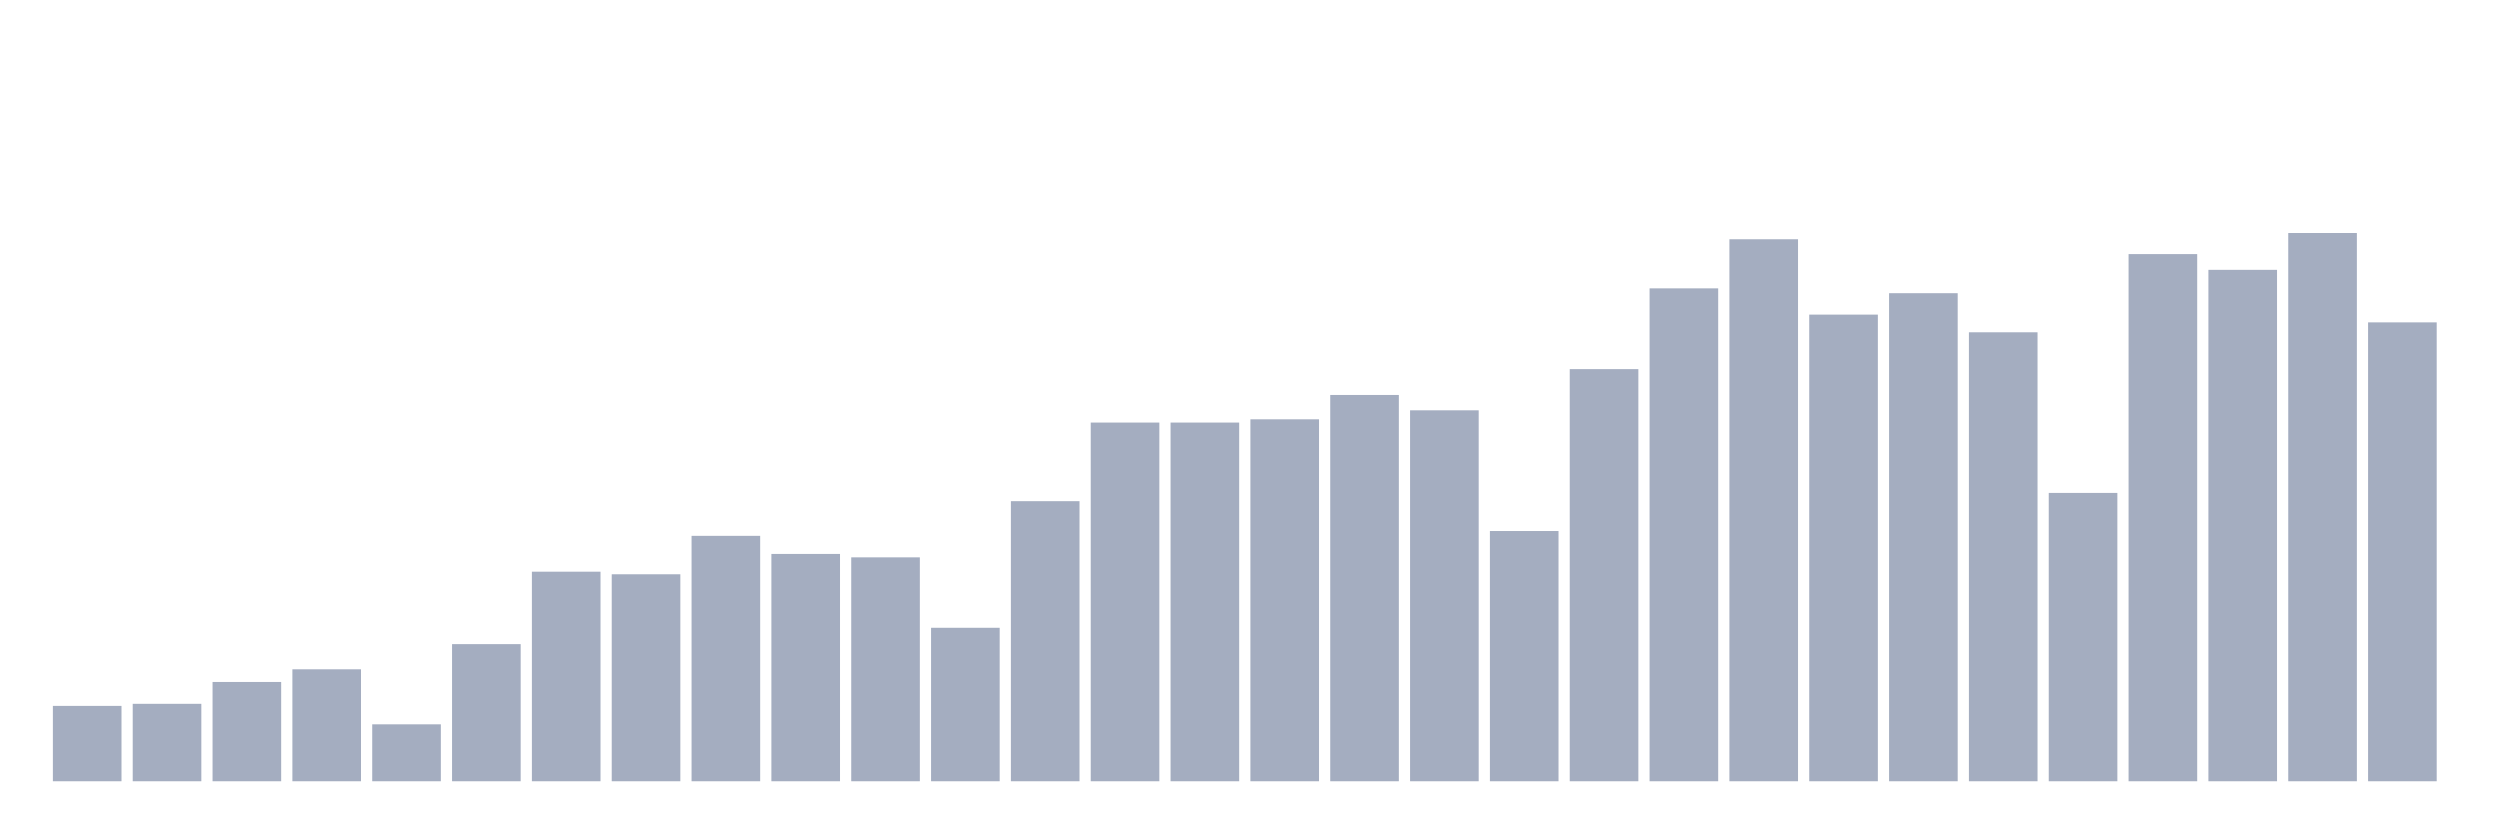
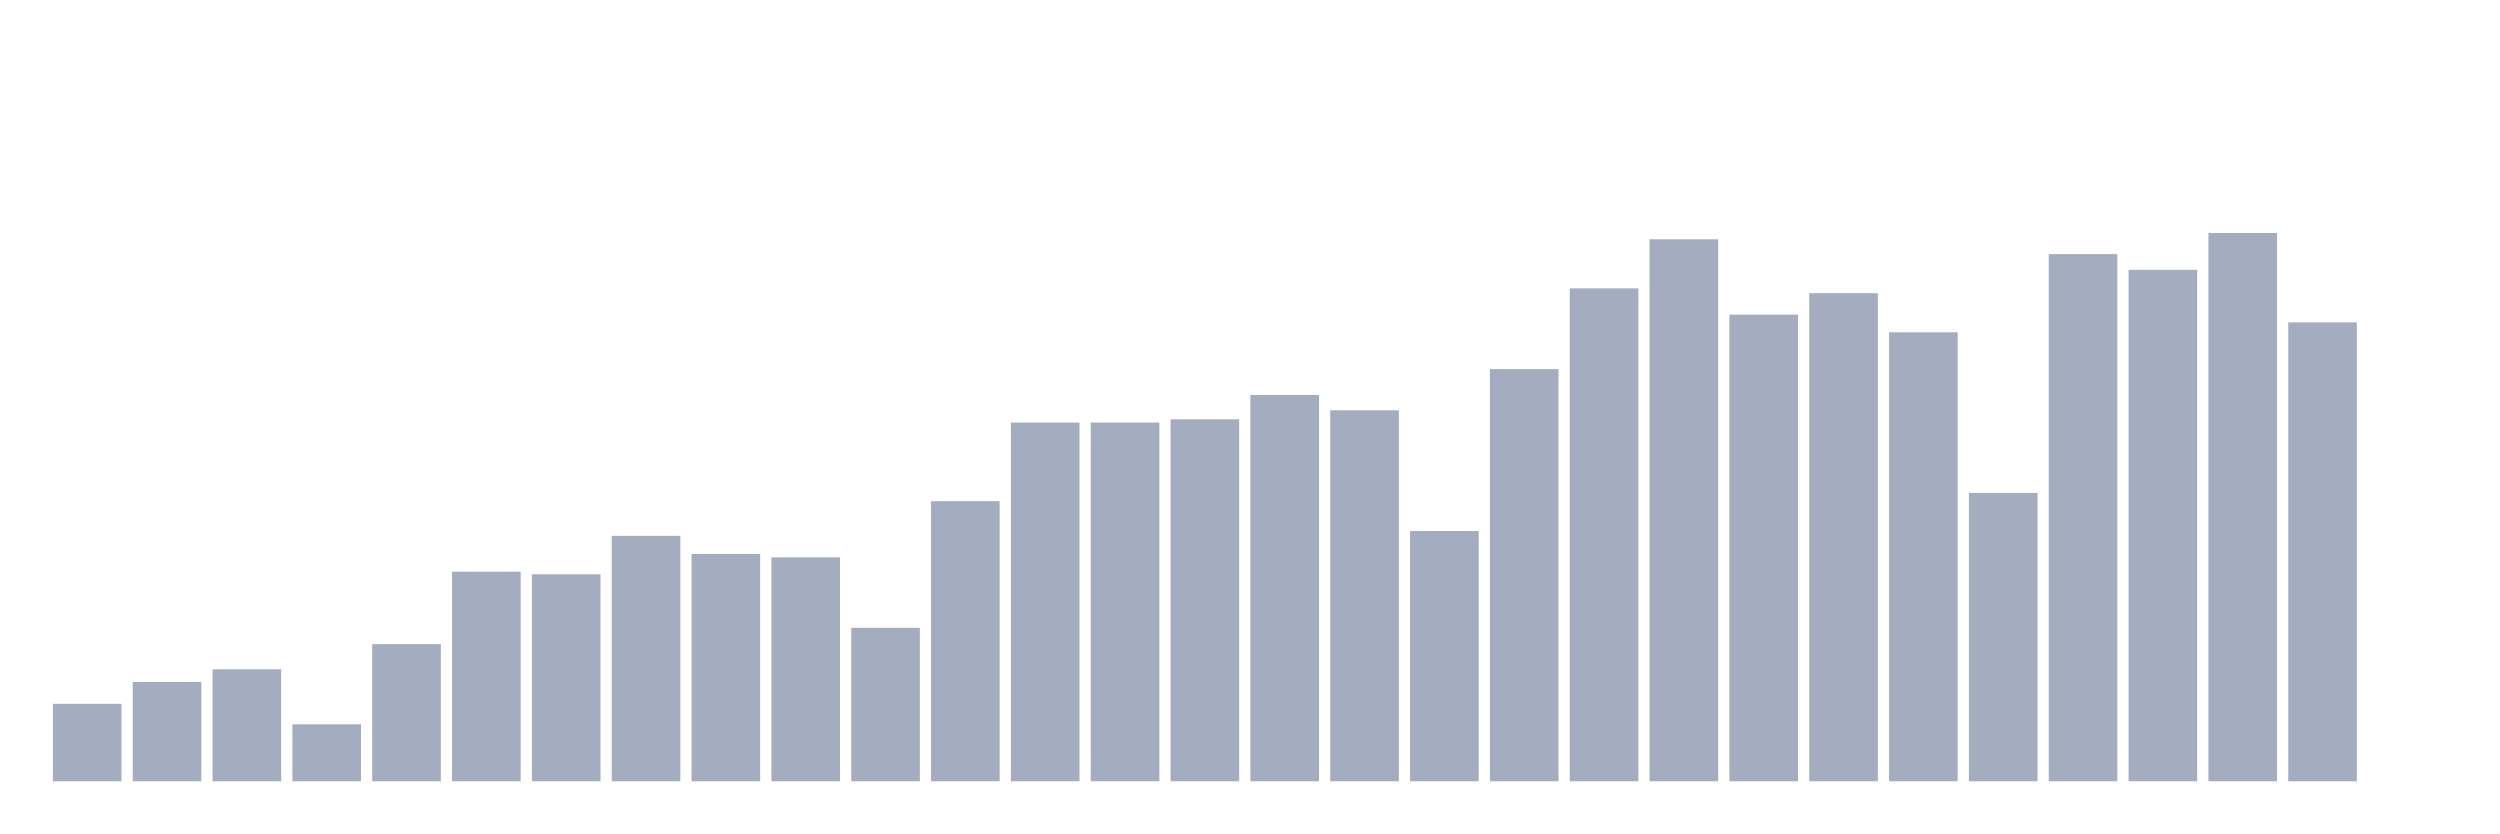
<svg xmlns="http://www.w3.org/2000/svg" viewBox="0 0 480 160">
  <g transform="translate(10,10)">
-     <rect class="bar" x="0.153" width="13.175" y="125.532" height="14.468" fill="rgb(164,173,192)" />
-     <rect class="bar" x="15.482" width="13.175" y="125.132" height="14.868" fill="rgb(164,173,192)" />
-     <rect class="bar" x="30.81" width="13.175" y="120.938" height="19.062" fill="rgb(164,173,192)" />
-     <rect class="bar" x="46.138" width="13.175" y="118.506" height="21.494" fill="rgb(164,173,192)" />
-     <rect class="bar" x="61.466" width="13.175" y="129.069" height="10.931" fill="rgb(164,173,192)" />
-     <rect class="bar" x="76.794" width="13.175" y="113.672" height="26.328" fill="rgb(164,173,192)" />
-     <rect class="bar" x="92.123" width="13.175" y="99.764" height="40.236" fill="rgb(164,173,192)" />
-     <rect class="bar" x="107.451" width="13.175" y="100.26" height="39.74" fill="rgb(164,173,192)" />
-     <rect class="bar" x="122.779" width="13.175" y="92.882" height="47.118" fill="rgb(164,173,192)" />
-     <rect class="bar" x="138.107" width="13.175" y="96.355" height="43.645" fill="rgb(164,173,192)" />
-     <rect class="bar" x="153.436" width="13.175" y="97.011" height="42.989" fill="rgb(164,173,192)" />
-     <rect class="bar" x="168.764" width="13.175" y="110.535" height="29.465" fill="rgb(164,173,192)" />
-     <rect class="bar" x="184.092" width="13.175" y="86.224" height="53.776" fill="rgb(164,173,192)" />
+     <rect class="bar" x="0.153" width="13.175" y="125.132" height="14.868" fill="rgb(164,173,192)" />
+     <rect class="bar" x="15.482" width="13.175" y="120.938" height="19.062" fill="rgb(164,173,192)" />
+     <rect class="bar" x="30.81" width="13.175" y="118.506" height="21.494" fill="rgb(164,173,192)" />
+     <rect class="bar" x="46.138" width="13.175" y="129.069" height="10.931" fill="rgb(164,173,192)" />
+     <rect class="bar" x="61.466" width="13.175" y="113.672" height="26.328" fill="rgb(164,173,192)" />
+     <rect class="bar" x="76.794" width="13.175" y="99.764" height="40.236" fill="rgb(164,173,192)" />
+     <rect class="bar" x="92.123" width="13.175" y="100.26" height="39.74" fill="rgb(164,173,192)" />
+     <rect class="bar" x="107.451" width="13.175" y="92.882" height="47.118" fill="rgb(164,173,192)" />
+     <rect class="bar" x="122.779" width="13.175" y="96.355" height="43.645" fill="rgb(164,173,192)" />
+     <rect class="bar" x="138.107" width="13.175" y="97.011" height="42.989" fill="rgb(164,173,192)" />
+     <rect class="bar" x="153.436" width="13.175" y="110.535" height="29.465" fill="rgb(164,173,192)" />
+     <rect class="bar" x="168.764" width="13.175" y="86.224" height="53.776" fill="rgb(164,173,192)" />
+     <rect class="bar" x="184.092" width="13.175" y="71.132" height="68.868" fill="rgb(164,173,192)" />
    <rect class="bar" x="199.42" width="13.175" y="71.132" height="68.868" fill="rgb(164,173,192)" />
-     <rect class="bar" x="214.748" width="13.175" y="71.132" height="68.868" fill="rgb(164,173,192)" />
-     <rect class="bar" x="230.077" width="13.175" y="70.507" height="69.493" fill="rgb(164,173,192)" />
-     <rect class="bar" x="245.405" width="13.175" y="65.834" height="74.166" fill="rgb(164,173,192)" />
-     <rect class="bar" x="260.733" width="13.175" y="68.779" height="71.221" fill="rgb(164,173,192)" />
-     <rect class="bar" x="276.061" width="13.175" y="91.954" height="48.046" fill="rgb(164,173,192)" />
-     <rect class="bar" x="291.39" width="13.175" y="60.873" height="79.127" fill="rgb(164,173,192)" />
-     <rect class="bar" x="306.718" width="13.175" y="45.364" height="94.636" fill="rgb(164,173,192)" />
-     <rect class="bar" x="322.046" width="13.175" y="35.937" height="104.063" fill="rgb(164,173,192)" />
-     <rect class="bar" x="337.374" width="13.175" y="50.405" height="89.595" fill="rgb(164,173,192)" />
-     <rect class="bar" x="352.702" width="13.175" y="46.292" height="93.708" fill="rgb(164,173,192)" />
-     <rect class="bar" x="368.031" width="13.175" y="53.798" height="86.202" fill="rgb(164,173,192)" />
-     <rect class="bar" x="383.359" width="13.175" y="84.64" height="55.36" fill="rgb(164,173,192)" />
-     <rect class="bar" x="398.687" width="13.175" y="38.786" height="101.214" fill="rgb(164,173,192)" />
-     <rect class="bar" x="414.015" width="13.175" y="41.811" height="98.189" fill="rgb(164,173,192)" />
-     <rect class="bar" x="429.344" width="13.175" y="34.737" height="105.263" fill="rgb(164,173,192)" />
-     <rect class="bar" x="444.672" width="13.175" y="51.894" height="88.106" fill="rgb(164,173,192)" />
+     <rect class="bar" x="214.748" width="13.175" y="70.507" height="69.493" fill="rgb(164,173,192)" />
+     <rect class="bar" x="230.077" width="13.175" y="65.834" height="74.166" fill="rgb(164,173,192)" />
+     <rect class="bar" x="245.405" width="13.175" y="68.779" height="71.221" fill="rgb(164,173,192)" />
+     <rect class="bar" x="260.733" width="13.175" y="91.954" height="48.046" fill="rgb(164,173,192)" />
+     <rect class="bar" x="276.061" width="13.175" y="60.873" height="79.127" fill="rgb(164,173,192)" />
+     <rect class="bar" x="291.39" width="13.175" y="45.364" height="94.636" fill="rgb(164,173,192)" />
+     <rect class="bar" x="306.718" width="13.175" y="35.937" height="104.063" fill="rgb(164,173,192)" />
+     <rect class="bar" x="322.046" width="13.175" y="50.405" height="89.595" fill="rgb(164,173,192)" />
+     <rect class="bar" x="337.374" width="13.175" y="46.292" height="93.708" fill="rgb(164,173,192)" />
+     <rect class="bar" x="352.702" width="13.175" y="53.798" height="86.202" fill="rgb(164,173,192)" />
+     <rect class="bar" x="368.031" width="13.175" y="84.64" height="55.36" fill="rgb(164,173,192)" />
+     <rect class="bar" x="383.359" width="13.175" y="38.786" height="101.214" fill="rgb(164,173,192)" />
+     <rect class="bar" x="398.687" width="13.175" y="41.811" height="98.189" fill="rgb(164,173,192)" />
+     <rect class="bar" x="414.015" width="13.175" y="34.737" height="105.263" fill="rgb(164,173,192)" />
+     <rect class="bar" x="429.344" width="13.175" y="51.894" height="88.106" fill="rgb(164,173,192)" />
+     <rect class="bar" x="444.672" width="13.175" y="140" height="0" fill="rgb(164,173,192)" />
  </g>
</svg>
